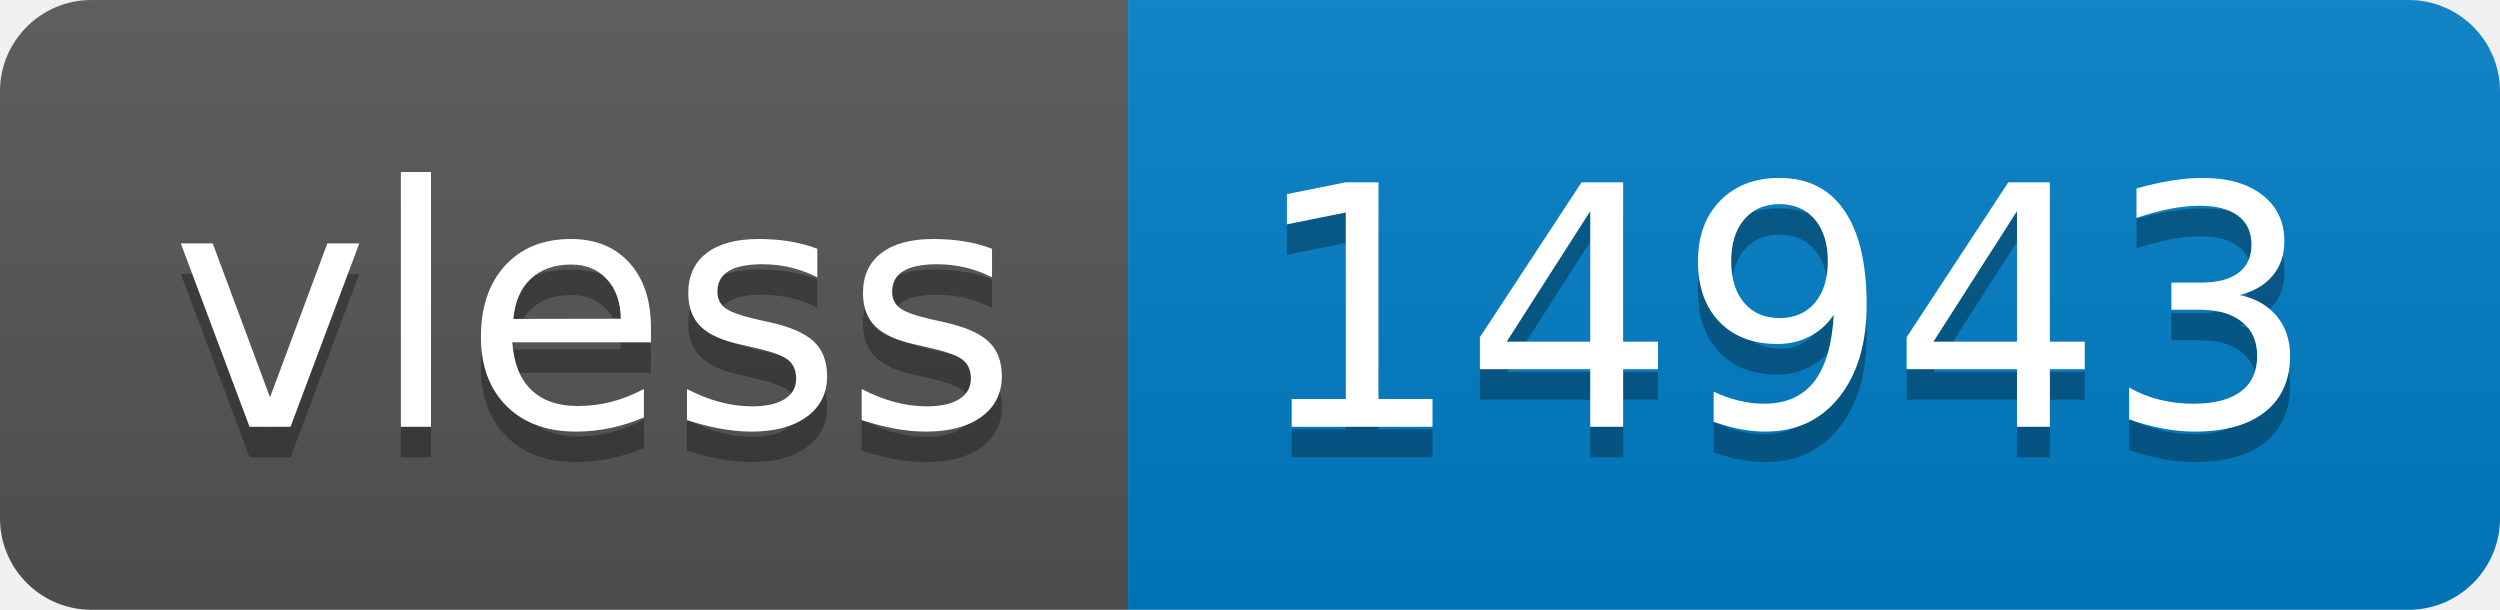
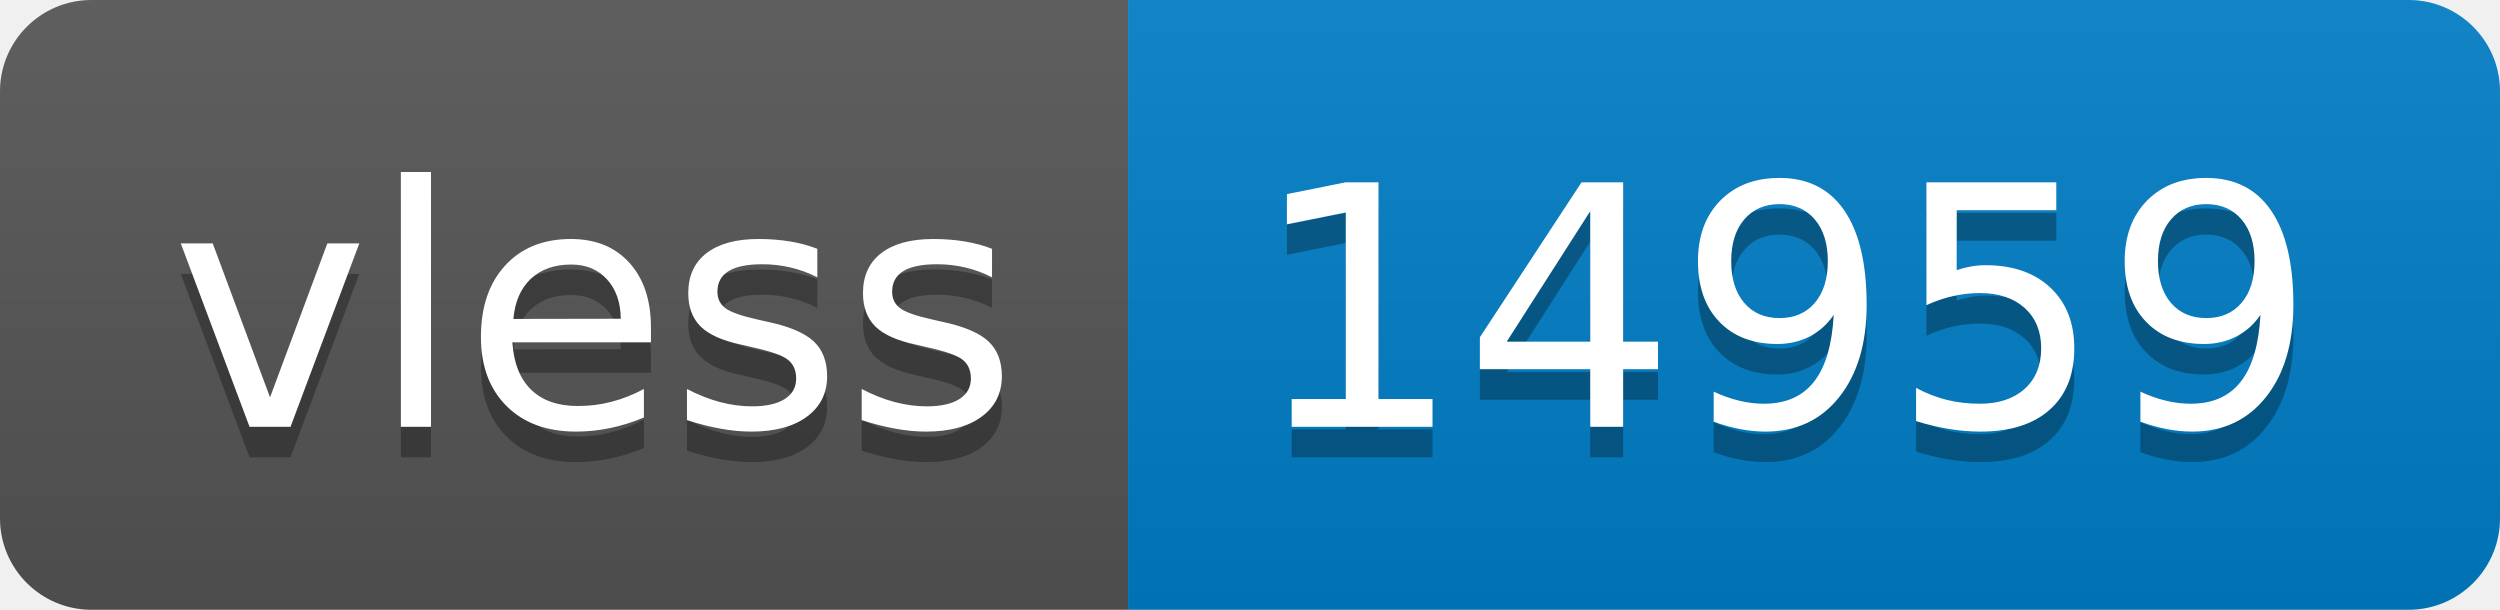
- <svg xmlns="http://www.w3.org/2000/svg" width="82" height="20" role="img" aria-label="vless: 14943">
+ <svg xmlns="http://www.w3.org/2000/svg" width="82" height="20" role="img" aria-label="vless: 14959">
  <linearGradient id="s" x2="0" y2="100%">
    <stop offset="0" stop-color="#bbb" stop-opacity=".1" />
    <stop offset="1" stop-opacity=".1" />
  </linearGradient>
  <clipPath id="r">
    <rect width="82" height="20" rx="3" fill="#fff" />
  </clipPath>
  <g clip-path="url(#r)">
    <rect width="37" height="20" fill="#555" />
    <rect x="37" width="45" height="20" fill="#007ec6" />
    <rect width="82" height="20" fill="url(#s)" />
  </g>
  <g fill="#fff" text-anchor="middle" font-family="Verdana,Geneva,DejaVu Sans,sans-serif" text-rendering="geometricPrecision" font-size="110">
    <text aria-hidden="true" x="195" y="150" fill="#010101" fill-opacity=".3" transform="scale(.1)" textLength="270">vless</text>
    <text x="195" y="140" transform="scale(.1)" fill="#fff" textLength="270">vless</text>
-     <text aria-hidden="true" x="585" y="150" fill="#010101" fill-opacity=".3" transform="scale(.1)" textLength="350">14943</text>
-     <text x="585" y="140" transform="scale(.1)" fill="#fff" textLength="350">14943</text>
+     <text aria-hidden="true" x="585" y="150" fill="#010101" fill-opacity=".3" transform="scale(.1)" textLength="350">14959</text>
+     <text x="585" y="140" transform="scale(.1)" fill="#fff" textLength="350">14959</text>
  </g>
</svg>
